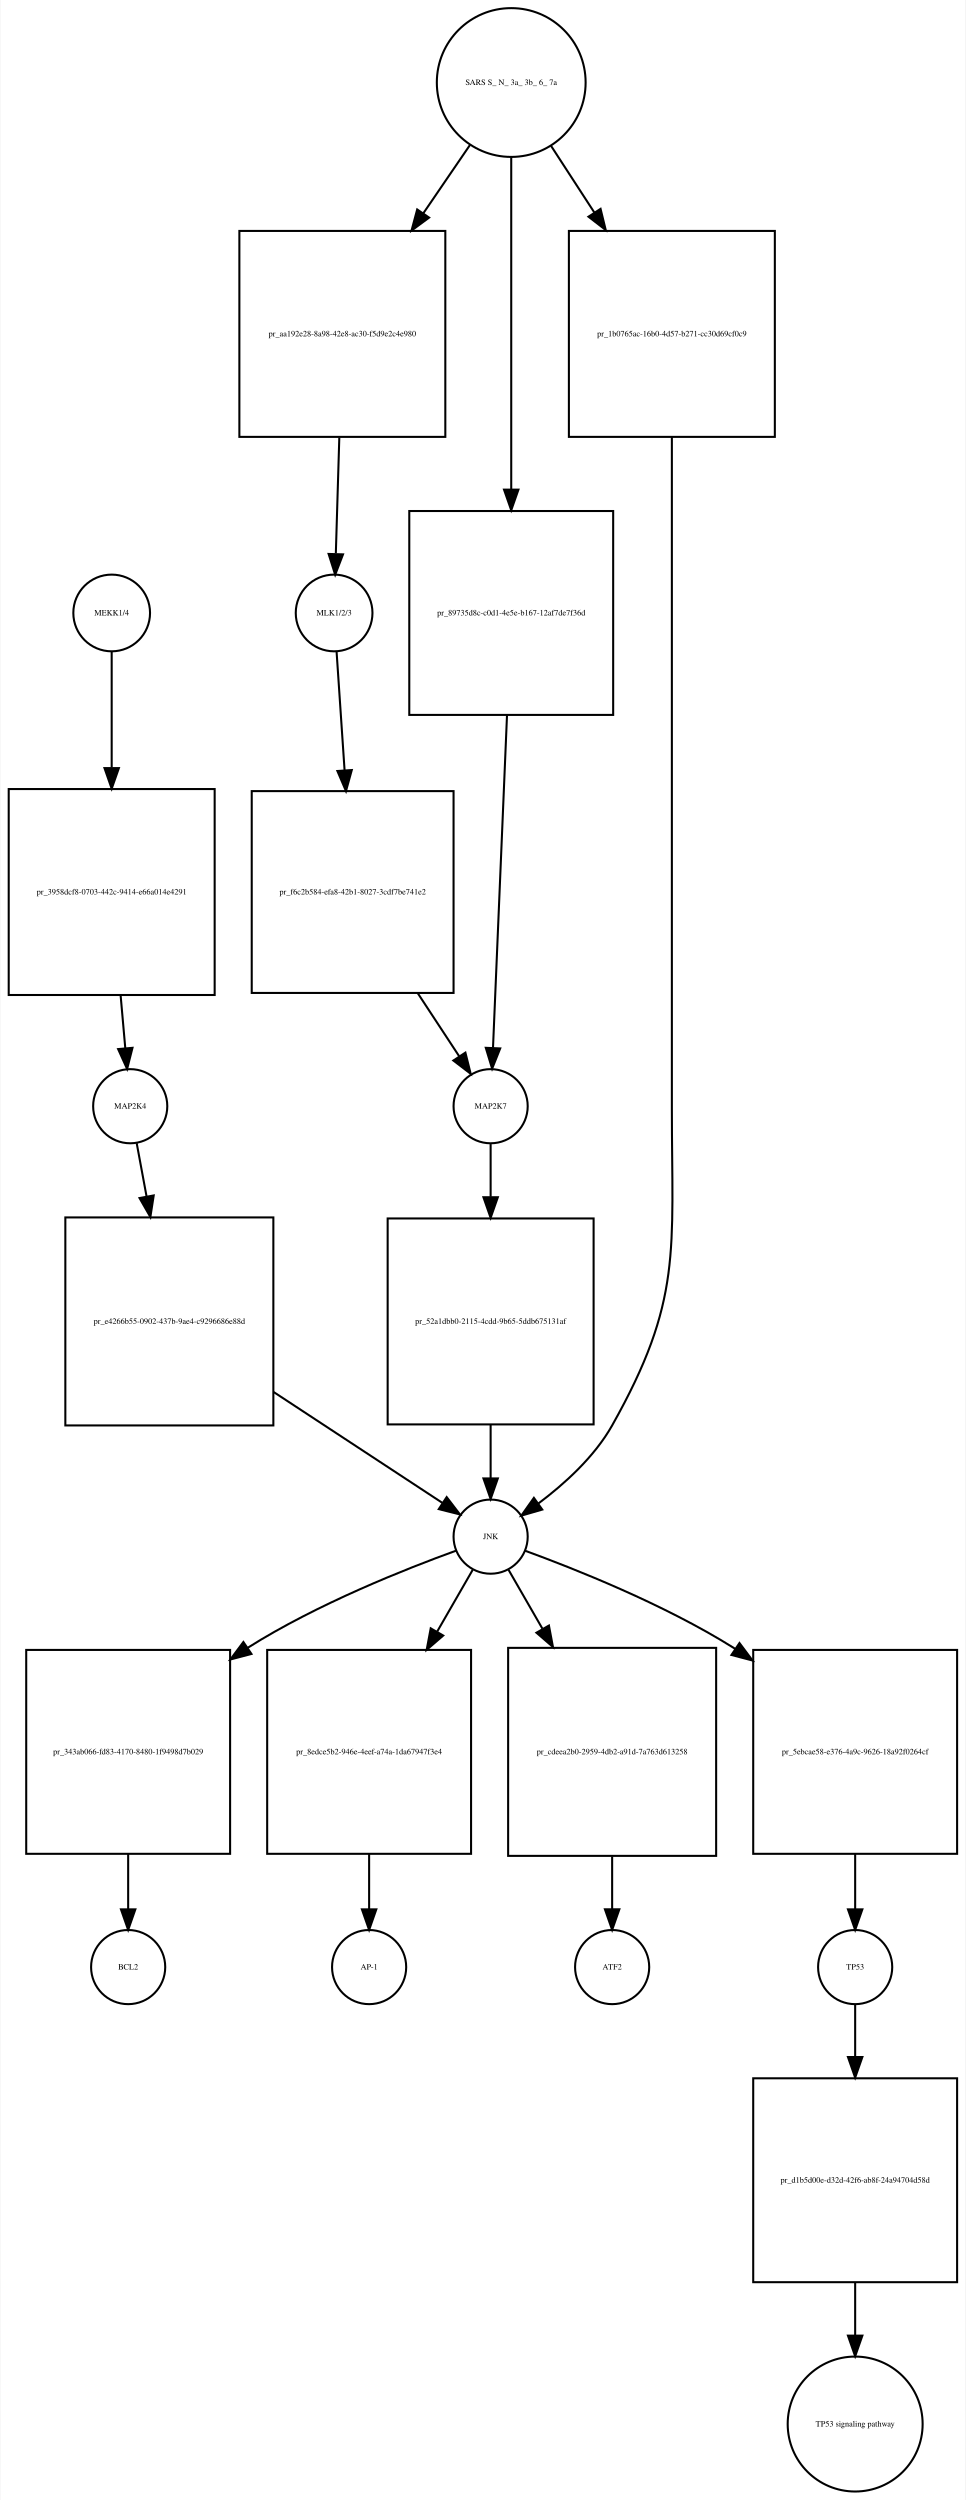
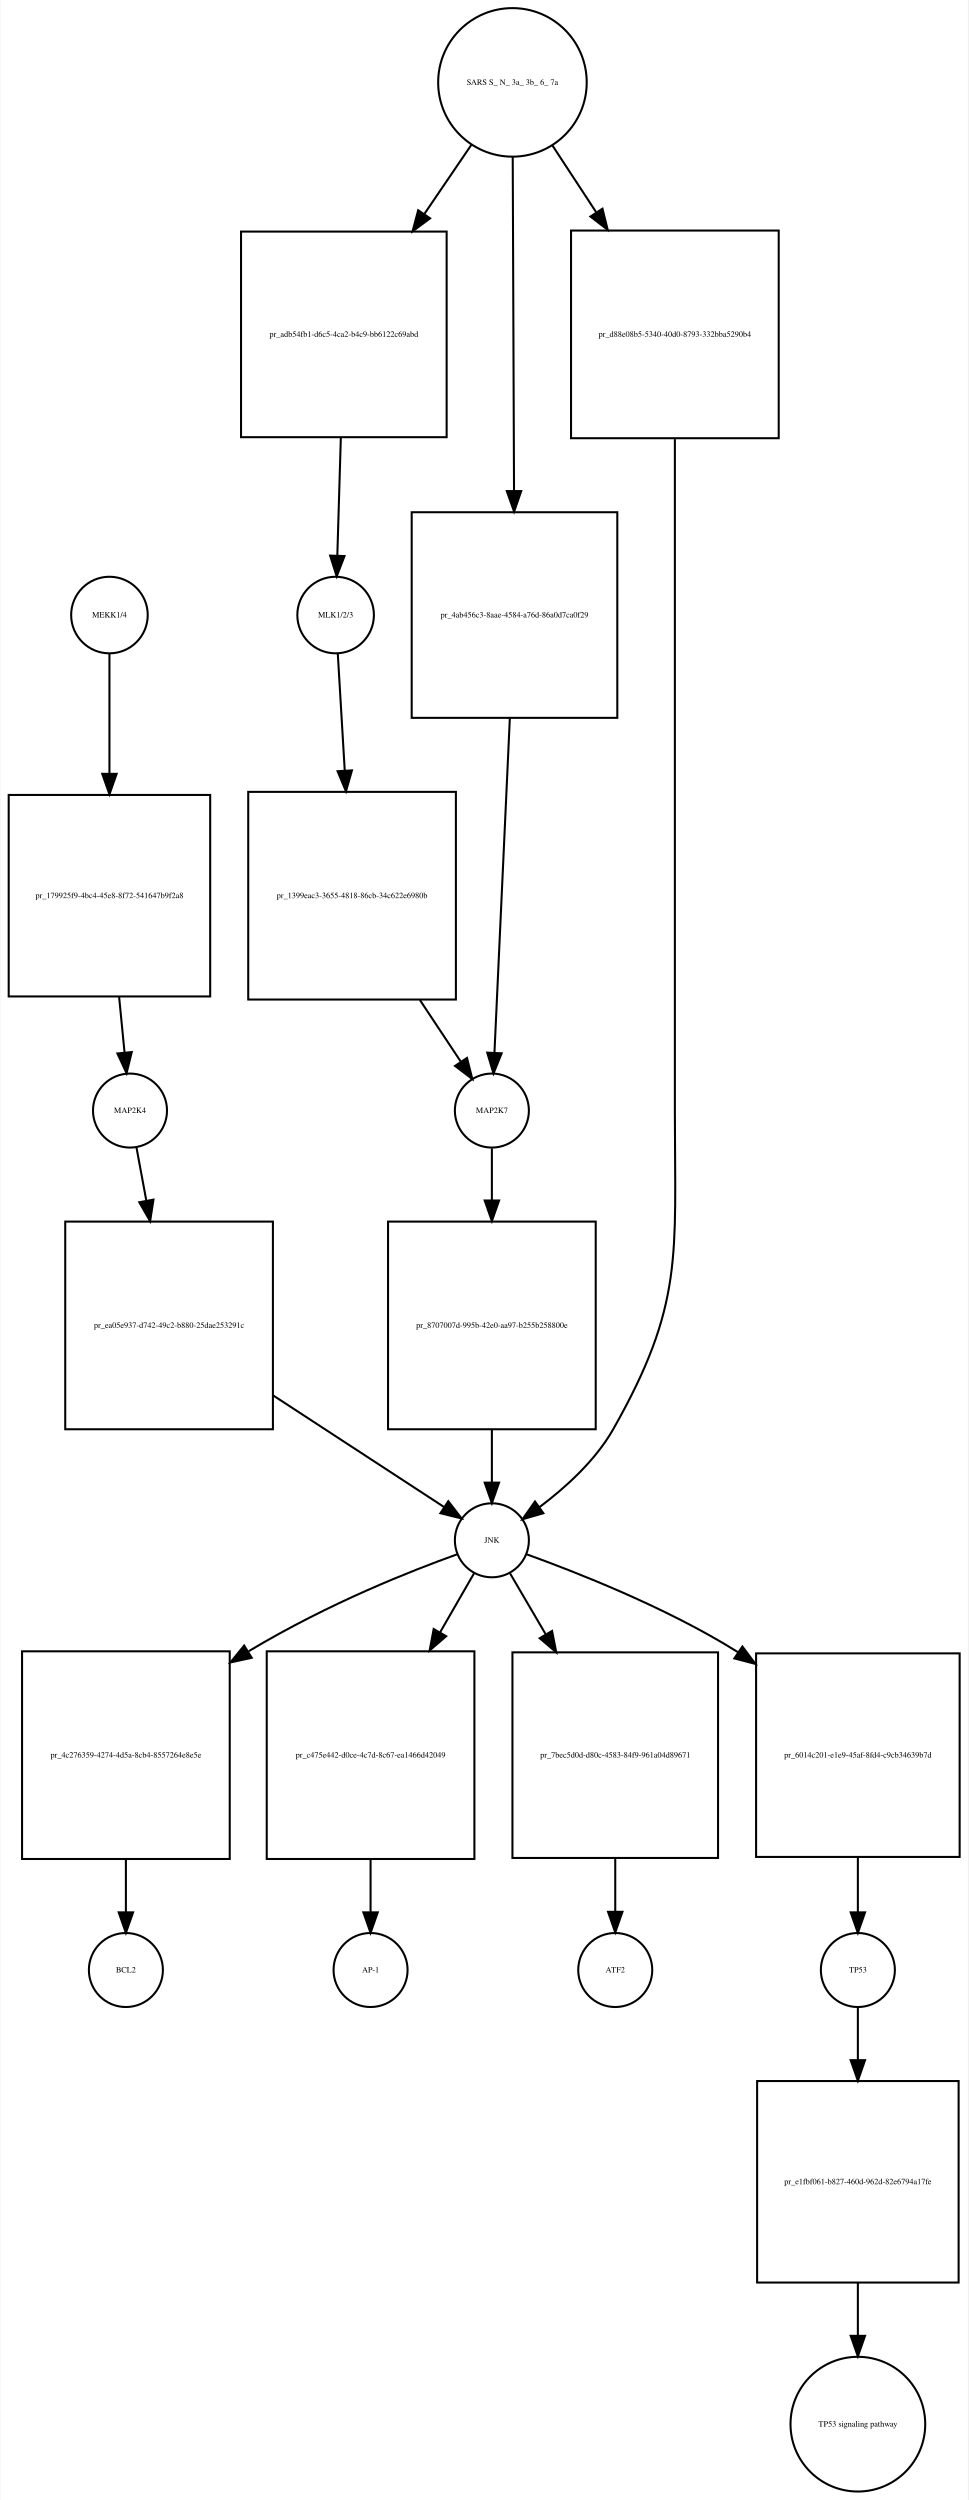
- <svg xmlns="http://www.w3.org/2000/svg" width="469pt" height="1214pt" viewBox="0.00 0.00 468.50 1213.89">
-   <g id="graph0" class="graph" transform="scale(1 1) rotate(0) translate(4 1209.89)">
-     <polygon fill="white" stroke="none" points="-4,4 -4,-1209.89 464.5,-1209.89 464.5,4 -4,4" />
+ <svg xmlns="http://www.w3.org/2000/svg" width="471pt" height="1216pt" viewBox="0.00 0.00 470.50 1215.89">
+   <g id="graph0" class="graph" transform="scale(1 1) rotate(0) translate(4 1211.89)">
+     <polygon fill="white" stroke="none" points="-4,4 -4,-1211.89 466.5,-1211.89 466.5,4 -4,4" />
    <g id="node1" class="node">
-       <ellipse fill="none" stroke="black" cx="50" cy="-912.261" rx="18.623" ry="18.623" />
-       <text text-anchor="middle" x="50" y="-911.061" font-family="Times,serif" font-size="4.00">MEKK1/4</text>
+       <ellipse fill="none" stroke="black" cx="49" cy="-912.761" rx="18.623" ry="18.623" />
+       <text text-anchor="middle" x="49" y="-911.561" font-family="Times,serif" font-size="4.00">MEKK1/4</text>
    </g>
    <g id="node2" class="node">
-       <polygon fill="none" stroke="black" points="100,-826.761 0,-826.761 0,-726.761 100,-726.761 100,-826.761" />
-       <text text-anchor="middle" x="50" y="-775.561" font-family="Times,serif" font-size="4.00">pr_3958dcf8-0703-442c-9414-e66a014e4291</text>
+       <polygon fill="none" stroke="black" points="98,-825.261 7.10543e-15,-825.261 7.10543e-15,-727.261 98,-727.261 98,-825.261" />
+       <text text-anchor="middle" x="49" y="-775.061" font-family="Times,serif" font-size="4.00">pr_179925f9-4bc4-45e8-8f72-541647b9f2a8</text>
    </g>
    <g id="edge1" class="edge">
-       <path fill="none" stroke="black" d="M50,-893.533C50,-879.032 50,-857.65 50,-837.196" />
-       <polygon fill="black" stroke="black" points="53.5,-836.946 50,-826.946 46.5,-836.946 53.5,-836.946" />
+       <path fill="none" stroke="black" d="M49,-894.177C49,-879.246 49,-856.935 49,-835.793" />
+       <polygon fill="black" stroke="black" points="52.5,-835.545 49,-825.545 45.5,-835.545 52.5,-835.545" />
    </g>
    <g id="node3" class="node">
-       <ellipse fill="none" stroke="black" cx="59" cy="-672.761" rx="18" ry="18" />
-       <text text-anchor="middle" x="59" y="-671.561" font-family="Times,serif" font-size="4.00">MAP2K4</text>
+       <ellipse fill="none" stroke="black" cx="59" cy="-671.761" rx="18" ry="18" />
+       <text text-anchor="middle" x="59" y="-670.561" font-family="Times,serif" font-size="4.00">MAP2K4</text>
    </g>
    <g id="edge2" class="edge">
-       <path fill="none" stroke="black" d="M54.342,-726.554C55.121,-717.728 55.906,-708.83 56.604,-700.919" />
-       <polygon fill="black" stroke="black" points="60.1,-701.113 57.493,-690.844 53.127,-700.498 60.1,-701.113" />
+       <path fill="none" stroke="black" d="M53.707,-727.012C54.609,-717.77 55.523,-708.397 56.333,-700.101" />
+       <polygon fill="black" stroke="black" points="59.839,-700.21 57.326,-689.917 52.872,-699.53 59.839,-700.21" />
    </g>
    <g id="node7" class="node">
-       <polygon fill="none" stroke="black" points="128.5,-618.761 27.5,-618.761 27.5,-517.761 128.5,-517.761 128.5,-618.761" />
-       <text text-anchor="middle" x="78" y="-567.061" font-family="Times,serif" font-size="4.00">pr_e4266b55-0902-437b-9ae4-c9296686e88d</text>
+       <polygon fill="none" stroke="black" points="128.5,-617.761 27.5,-617.761 27.5,-516.761 128.5,-516.761 128.5,-617.761" />
+       <text text-anchor="middle" x="78" y="-566.061" font-family="Times,serif" font-size="4.00">pr_ea05e937-d742-49c2-b880-25dae253291c</text>
    </g>
    <g id="edge3" class="edge">
-       <path fill="none" stroke="black" d="M62.138,-654.835C63.499,-647.492 65.182,-638.409 66.939,-628.931" />
-       <polygon fill="black" stroke="black" points="70.405,-629.438 68.786,-618.967 63.522,-628.162 70.405,-629.438" />
+       <path fill="none" stroke="black" d="M62.138,-653.835C63.499,-646.492 65.182,-637.409 66.939,-627.931" />
+       <polygon fill="black" stroke="black" points="70.405,-628.438 68.786,-617.967 63.522,-627.162 70.405,-628.438" />
    </g>
    <g id="node4" class="node">
-       <ellipse fill="none" stroke="black" cx="158" cy="-912.261" rx="18.623" ry="18.623" />
-       <text text-anchor="middle" x="158" y="-911.061" font-family="Times,serif" font-size="4.00">MLK1/2/3</text>
+       <ellipse fill="none" stroke="black" cx="159" cy="-912.761" rx="18.623" ry="18.623" />
+       <text text-anchor="middle" x="159" y="-911.561" font-family="Times,serif" font-size="4.00">MLK1/2/3</text>
    </g>
    <g id="node5" class="node">
-       <polygon fill="none" stroke="black" points="216,-825.761 118,-825.761 118,-727.761 216,-727.761 216,-825.761" />
-       <text text-anchor="middle" x="167" y="-775.561" font-family="Times,serif" font-size="4.00">pr_f6c2b584-efa8-42b1-8027-3cdf7be741e2</text>
+       <polygon fill="none" stroke="black" points="217.5,-826.761 116.5,-826.761 116.5,-725.761 217.5,-725.761 217.5,-826.761" />
+       <text text-anchor="middle" x="167" y="-775.061" font-family="Times,serif" font-size="4.00">pr_1399eac3-3655-4818-86cb-34c622e6980b</text>
    </g>
    <g id="edge4" class="edge">
-       <path fill="none" stroke="black" d="M159.195,-893.533C160.194,-878.722 161.676,-856.733 163.081,-835.886" />
-       <polygon fill="black" stroke="black" points="166.582,-835.993 163.763,-825.78 159.598,-835.522 166.582,-835.993" />
+       <path fill="none" stroke="black" d="M160.046,-894.177C160.916,-879.552 162.207,-857.846 163.441,-837.094" />
+       <polygon fill="black" stroke="black" points="166.94,-837.209 164.04,-827.018 159.953,-836.793 166.94,-837.209" />
    </g>
    <g id="node6" class="node">
-       <ellipse fill="none" stroke="black" cx="234" cy="-672.761" rx="18" ry="18" />
-       <text text-anchor="middle" x="234" y="-671.561" font-family="Times,serif" font-size="4.00">MAP2K7</text>
+       <ellipse fill="none" stroke="black" cx="235" cy="-671.761" rx="18" ry="18" />
+       <text text-anchor="middle" x="235" y="-670.561" font-family="Times,serif" font-size="4.00">MAP2K7</text>
    </g>
    <g id="edge5" class="edge">
-       <path fill="none" stroke="black" d="M198.538,-727.748C205.564,-717.052 212.705,-706.18 218.72,-697.023" />
-       <polygon fill="black" stroke="black" points="221.749,-698.787 224.314,-688.507 215.898,-694.944 221.749,-698.787" />
+       <path fill="none" stroke="black" d="M200.004,-725.512C206.936,-715.064 213.923,-704.532 219.811,-695.656" />
+       <polygon fill="black" stroke="black" points="222.89,-697.347 225.501,-687.079 217.056,-693.477 222.89,-697.347" />
    </g>
    <g id="node9" class="node">
-       <polygon fill="none" stroke="black" points="284,-618.261 184,-618.261 184,-518.261 284,-518.261 284,-618.261" />
-       <text text-anchor="middle" x="234" y="-567.061" font-family="Times,serif" font-size="4.00">pr_52a1dbb0-2115-4cdd-9b65-5ddb675131af</text>
+       <polygon fill="none" stroke="black" points="285.5,-617.761 184.5,-617.761 184.5,-516.761 285.5,-516.761 285.5,-617.761" />
+       <text text-anchor="middle" x="235" y="-566.061" font-family="Times,serif" font-size="4.00">pr_8707007d-995b-42e0-aa97-b255b258800e</text>
    </g>
    <g id="edge6" class="edge">
-       <path fill="none" stroke="black" d="M234,-654.373C234,-647.075 234,-638.118 234,-628.785" />
-       <polygon fill="black" stroke="black" points="237.5,-628.571 234,-618.571 230.5,-628.571 237.5,-628.571" />
+       <path fill="none" stroke="black" d="M235,-653.373C235,-646.159 235,-637.324 235,-628.107" />
+       <polygon fill="black" stroke="black" points="238.5,-628.014 235,-618.014 231.5,-628.014 238.5,-628.014" />
    </g>
    <g id="node8" class="node">
-       <ellipse fill="none" stroke="black" cx="234" cy="-463.761" rx="18" ry="18" />
-       <text text-anchor="middle" x="234" y="-462.561" font-family="Times,serif" font-size="4.00">JNK</text>
+       <ellipse fill="none" stroke="black" cx="235" cy="-462.761" rx="18" ry="18" />
+       <text text-anchor="middle" x="235" y="-461.561" font-family="Times,serif" font-size="4.00">JNK</text>
    </g>
    <g id="edge7" class="edge">
-       <path fill="none" stroke="black" d="M128.649,-533.982C156.206,-515.875 188.979,-494.342 210.571,-480.155" />
-       <polygon fill="black" stroke="black" points="212.656,-482.973 219.092,-474.556 208.812,-477.123 212.656,-482.973" />
+       <path fill="none" stroke="black" d="M128.54,-533.265C156.463,-515.035 189.815,-493.26 211.655,-479.002" />
+       <polygon fill="black" stroke="black" points="213.801,-481.781 220.261,-473.384 209.974,-475.92 213.801,-481.781" />
    </g>
    <g id="node10" class="node">
-       <polygon fill="none" stroke="black" points="107.5,-408.761 8.5,-408.761 8.5,-309.761 107.5,-309.761 107.5,-408.761" />
-       <text text-anchor="middle" x="58" y="-358.061" font-family="Times,serif" font-size="4.00">pr_343ab066-fd83-4170-8480-1f9498d7b029</text>
+       <polygon fill="none" stroke="black" points="107.5,-408.761 6.5,-408.761 6.5,-307.761 107.5,-307.761 107.5,-408.761" />
+       <text text-anchor="middle" x="57" y="-357.061" font-family="Times,serif" font-size="4.00">pr_4c276359-4274-4d5a-8cb4-8557264e8e5e</text>
    </g>
    <g id="edge8" class="edge">
-       <path fill="none" stroke="black" d="M217.219,-456.953C193.631,-448.413 149.777,-431.141 116,-409.761 115.913,-409.706 115.825,-409.65 115.738,-409.595" />
-       <polygon fill="black" stroke="black" points="117.865,-406.807 107.618,-404.113 113.948,-412.609 117.865,-406.807" />
+       <path fill="none" stroke="black" d="M218.098,-455.94C196.006,-447.986 156.253,-432.483 116.78,-408.849" />
+       <polygon fill="black" stroke="black" points="118.188,-405.606 107.837,-403.347 114.52,-411.568 118.188,-405.606" />
    </g>
    <g id="node12" class="node">
-       <polygon fill="none" stroke="black" points="224.5,-408.761 125.5,-408.761 125.5,-309.761 224.5,-309.761 224.5,-408.761" />
-       <text text-anchor="middle" x="175" y="-358.061" font-family="Times,serif" font-size="4.00">pr_8edce5b2-946e-4eef-a74a-1da67947f3e4</text>
+       <polygon fill="none" stroke="black" points="226.5,-408.761 125.5,-408.761 125.5,-307.761 226.5,-307.761 226.5,-408.761" />
+       <text text-anchor="middle" x="176" y="-357.061" font-family="Times,serif" font-size="4.00">pr_c475e442-d0ce-4c7d-8c67-ea1466d42049</text>
    </g>
    <g id="edge9" class="edge">
-       <path fill="none" stroke="black" d="M225.294,-447.637C220.59,-439.464 214.45,-428.797 208.084,-417.737" />
-       <polygon fill="black" stroke="black" points="210.975,-415.744 202.953,-408.823 204.908,-419.236 210.975,-415.744" />
+       <path fill="none" stroke="black" d="M226.294,-446.637C221.787,-438.806 215.961,-428.685 209.882,-418.123" />
+       <polygon fill="black" stroke="black" points="212.761,-416.109 204.738,-409.188 206.694,-419.601 212.761,-416.109" />
    </g>
    <g id="node16" class="node">
-       <polygon fill="none" stroke="black" points="343.5,-409.761 242.5,-409.761 242.5,-308.761 343.5,-308.761 343.5,-409.761" />
-       <text text-anchor="middle" x="293" y="-358.061" font-family="Times,serif" font-size="4.00">pr_cdeea2b0-2959-4db2-a91d-7a763d613258</text>
+       <polygon fill="none" stroke="black" points="345,-408.261 245,-408.261 245,-308.261 345,-308.261 345,-408.261" />
+       <text text-anchor="middle" x="295" y="-357.061" font-family="Times,serif" font-size="4.00">pr_7bec5d0d-d80c-4583-84f9-961a04d89671</text>
    </g>
    <g id="edge10" class="edge">
-       <path fill="none" stroke="black" d="M242.706,-447.637C247.213,-439.806 253.039,-429.685 259.118,-419.123" />
-       <polygon fill="black" stroke="black" points="262.306,-420.601 264.262,-410.188 256.239,-417.109 262.306,-420.601" />
+       <path fill="none" stroke="black" d="M243.853,-446.637C248.586,-438.552 254.747,-428.026 261.147,-417.094" />
+       <polygon fill="black" stroke="black" points="264.276,-418.676 266.307,-408.278 258.235,-415.14 264.276,-418.676" />
    </g>
    <g id="node18" class="node">
-       <polygon fill="none" stroke="black" points="460.5,-408.761 361.5,-408.761 361.5,-309.761 460.5,-309.761 460.5,-408.761" />
-       <text text-anchor="middle" x="411" y="-358.061" font-family="Times,serif" font-size="4.00">pr_5ebcae58-e376-4a9c-9626-18a92f0264cf</text>
+       <polygon fill="none" stroke="black" points="462.5,-407.761 363.5,-407.761 363.5,-308.761 462.5,-308.761 462.5,-407.761" />
+       <text text-anchor="middle" x="413" y="-357.061" font-family="Times,serif" font-size="4.00">pr_6014c201-e1e9-45af-8fd4-c9cb34639b7d</text>
    </g>
    <g id="edge11" class="edge">
-       <path fill="none" stroke="black" d="M250.756,-456.913C274.314,-448.326 318.134,-430.998 352,-409.761 352.287,-409.581 352.574,-409.4 352.86,-409.218" />
-       <polygon fill="black" stroke="black" points="354.832,-412.11 361.172,-403.621 350.923,-406.303 354.832,-412.11" />
+       <path fill="none" stroke="black" d="M251.902,-455.94C275.665,-447.385 319.861,-430.095 354,-408.761 354.287,-408.582 354.574,-408.401 354.861,-408.219" />
+       <polygon fill="black" stroke="black" points="356.829,-411.113 363.18,-402.633 352.927,-405.302 356.829,-411.113" />
    </g>
    <g id="edge12" class="edge">
-       <path fill="none" stroke="black" d="M234,-518.112C234,-509.211 234,-500.225 234,-492.231" />
-       <polygon fill="black" stroke="black" points="237.5,-492.045 234,-482.045 230.5,-492.045 237.5,-492.045" />
+       <path fill="none" stroke="black" d="M235,-516.512C235,-507.675 235,-498.779 235,-490.875" />
+       <polygon fill="black" stroke="black" points="238.5,-490.811 235,-480.811 231.5,-490.811 238.5,-490.811" />
    </g>
    <g id="node11" class="node">
-       <ellipse fill="none" stroke="black" cx="58" cy="-254.761" rx="18" ry="18" />
-       <text text-anchor="middle" x="58" y="-253.561" font-family="Times,serif" font-size="4.00">BCL2</text>
+       <ellipse fill="none" stroke="black" cx="57" cy="-253.761" rx="18" ry="18" />
+       <text text-anchor="middle" x="57" y="-252.561" font-family="Times,serif" font-size="4.00">BCL2</text>
    </g>
    <g id="edge13" class="edge">
-       <path fill="none" stroke="black" d="M58,-309.712C58,-300.502 58,-291.175 58,-282.925" />
-       <polygon fill="black" stroke="black" points="61.5,-282.802 58,-272.802 54.5,-282.802 61.5,-282.802" />
+       <path fill="none" stroke="black" d="M57,-307.512C57,-298.675 57,-289.779 57,-281.875" />
+       <polygon fill="black" stroke="black" points="60.5,-281.811 57,-271.811 53.5,-281.811 60.5,-281.811" />
    </g>
    <g id="node13" class="node">
-       <ellipse fill="none" stroke="black" cx="175" cy="-254.761" rx="18" ry="18" />
-       <text text-anchor="middle" x="175" y="-253.561" font-family="Times,serif" font-size="4.00">AP-1</text>
+       <ellipse fill="none" stroke="black" cx="176" cy="-253.761" rx="18" ry="18" />
+       <text text-anchor="middle" x="176" y="-252.561" font-family="Times,serif" font-size="4.00">AP-1</text>
    </g>
    <g id="edge14" class="edge">
-       <path fill="none" stroke="black" d="M175,-309.712C175,-300.502 175,-291.175 175,-282.925" />
-       <polygon fill="black" stroke="black" points="178.5,-282.802 175,-272.802 171.5,-282.802 178.5,-282.802" />
+       <path fill="none" stroke="black" d="M176,-307.512C176,-298.675 176,-289.779 176,-281.875" />
+       <polygon fill="black" stroke="black" points="179.5,-281.811 176,-271.811 172.5,-281.811 179.5,-281.811" />
    </g>
    <g id="node14" class="node">
-       <ellipse fill="none" stroke="black" cx="244" cy="-1169.82" rx="36.125" ry="36.125" />
-       <text text-anchor="middle" x="244" y="-1168.62" font-family="Times,serif" font-size="4.00">SARS S_ N_ 3a_ 3b_ 6_ 7a</text>
+       <ellipse fill="none" stroke="black" cx="245" cy="-1171.82" rx="36.125" ry="36.125" />
+       <text text-anchor="middle" x="245" y="-1170.62" font-family="Times,serif" font-size="4.00">SARS S_ N_ 3a_ 3b_ 6_ 7a</text>
    </g>
    <g id="node15" class="node">
-       <polygon fill="none" stroke="black" points="212,-1097.76 112,-1097.76 112,-997.761 212,-997.761 212,-1097.76" />
-       <text text-anchor="middle" x="162" y="-1046.56" font-family="Times,serif" font-size="4.00">pr_aa192e28-8a98-42e8-ac30-f5d9e2c4e980</text>
+       <polygon fill="none" stroke="black" points="213,-1099.26 113,-1099.26 113,-999.261 213,-999.261 213,-1099.26" />
+       <text text-anchor="middle" x="163" y="-1048.06" font-family="Times,serif" font-size="4.00">pr_adb54fb1-d6c5-4ca2-b4c9-bb6122c69abd</text>
    </g>
    <g id="edge15" class="edge">
-       <path fill="none" stroke="black" d="M223.941,-1139.45C217.073,-1129.4 209.134,-1117.77 201.279,-1106.27" />
-       <polygon fill="black" stroke="black" points="204.121,-1104.23 195.591,-1097.94 198.341,-1108.18 204.121,-1104.23" />
+       <path fill="none" stroke="black" d="M225.15,-1141.64C218.208,-1131.43 210.153,-1119.59 202.189,-1107.88" />
+       <polygon fill="black" stroke="black" points="204.941,-1105.7 196.423,-1099.4 199.153,-1109.64 204.941,-1105.7" />
    </g>
    <g id="node22" class="node">
-       <polygon fill="none" stroke="black" points="293.5,-961.761 194.5,-961.761 194.5,-862.761 293.5,-862.761 293.5,-961.761" />
-       <text text-anchor="middle" x="244" y="-911.061" font-family="Times,serif" font-size="4.00">pr_89735d8c-c0d1-4e5e-b167-12af7de7f36d</text>
+       <polygon fill="none" stroke="black" points="296,-962.761 196,-962.761 196,-862.761 296,-862.761 296,-962.761" />
+       <text text-anchor="middle" x="246" y="-911.561" font-family="Times,serif" font-size="4.00">pr_4ab456c3-8aae-4584-a76d-86a0d7ca0f29</text>
    </g>
    <g id="edge16" class="edge">
-       <path fill="none" stroke="black" d="M244,-1133.56C244,-1091.92 244,-1022.05 244,-972.157" />
-       <polygon fill="black" stroke="black" points="247.5,-972.146 244,-962.146 240.5,-972.146 247.5,-972.146" />
+       <path fill="none" stroke="black" d="M245.137,-1135.62C245.3,-1093.81 245.573,-1023.42 245.769,-973.134" />
+       <polygon fill="black" stroke="black" points="249.269,-973.057 245.808,-963.044 242.269,-973.03 249.269,-973.057" />
    </g>
    <g id="node23" class="node">
-       <polygon fill="none" stroke="black" points="372,-1097.76 272,-1097.76 272,-997.761 372,-997.761 372,-1097.76" />
-       <text text-anchor="middle" x="322" y="-1046.56" font-family="Times,serif" font-size="4.00">pr_1b0765ac-16b0-4d57-b271-cc30d69cf0c9</text>
+       <polygon fill="none" stroke="black" points="374.5,-1099.76 273.5,-1099.76 273.5,-998.761 374.5,-998.761 374.5,-1099.76" />
+       <text text-anchor="middle" x="324" y="-1048.06" font-family="Times,serif" font-size="4.00">pr_d88e08b5-5340-40d0-8793-332bba5290b4</text>
    </g>
    <g id="edge17" class="edge">
-       <path fill="none" stroke="black" d="M263.281,-1139.15C269.68,-1129.3 277.04,-1117.97 284.338,-1106.73" />
-       <polygon fill="black" stroke="black" points="287.376,-1108.48 289.889,-1098.19 281.506,-1104.67 287.376,-1108.48" />
+       <path fill="none" stroke="black" d="M264.326,-1141.33C270.805,-1131.44 278.274,-1120.04 285.688,-1108.73" />
+       <polygon fill="black" stroke="black" points="288.775,-1110.4 291.329,-1100.12 282.92,-1106.57 288.775,-1110.4" />
    </g>
    <g id="edge18" class="edge">
-       <path fill="none" stroke="black" d="M160.522,-997.43C159.954,-978.48 159.326,-957.517 158.839,-941.252" />
-       <polygon fill="black" stroke="black" points="162.324,-940.715 158.526,-930.824 155.327,-940.925 162.324,-940.715" />
+       <path fill="none" stroke="black" d="M161.533,-998.942C160.959,-979.63 160.321,-958.191 159.829,-941.652" />
+       <polygon fill="black" stroke="black" points="163.325,-941.454 159.529,-931.563 156.328,-941.663 163.325,-941.454" />
    </g>
    <g id="node17" class="node">
-       <ellipse fill="none" stroke="black" cx="293" cy="-254.761" rx="18" ry="18" />
-       <text text-anchor="middle" x="293" y="-253.561" font-family="Times,serif" font-size="4.00">ATF2</text>
+       <ellipse fill="none" stroke="black" cx="295" cy="-253.761" rx="18" ry="18" />
+       <text text-anchor="middle" x="295" y="-252.561" font-family="Times,serif" font-size="4.00">ATF2</text>
    </g>
    <g id="edge19" class="edge">
-       <path fill="none" stroke="black" d="M293,-308.512C293,-299.675 293,-290.779 293,-282.875" />
-       <polygon fill="black" stroke="black" points="296.5,-282.811 293,-272.811 289.5,-282.811 296.5,-282.811" />
+       <path fill="none" stroke="black" d="M295,-308.112C295,-299.211 295,-290.225 295,-282.231" />
+       <polygon fill="black" stroke="black" points="298.5,-282.045 295,-272.045 291.5,-282.045 298.5,-282.045" />
    </g>
    <g id="node19" class="node">
-       <ellipse fill="none" stroke="black" cx="411" cy="-254.761" rx="18" ry="18" />
-       <text text-anchor="middle" x="411" y="-253.561" font-family="Times,serif" font-size="4.00">TP53</text>
+       <ellipse fill="none" stroke="black" cx="413" cy="-253.761" rx="18" ry="18" />
+       <text text-anchor="middle" x="413" y="-252.561" font-family="Times,serif" font-size="4.00">TP53</text>
    </g>
    <g id="edge20" class="edge">
-       <path fill="none" stroke="black" d="M411,-309.712C411,-300.502 411,-291.175 411,-282.925" />
-       <polygon fill="black" stroke="black" points="414.5,-282.802 411,-272.802 407.5,-282.802 414.5,-282.802" />
+       <path fill="none" stroke="black" d="M413,-308.712C413,-299.502 413,-290.175 413,-281.925" />
+       <polygon fill="black" stroke="black" points="416.5,-281.802 413,-271.802 409.5,-281.802 416.5,-281.802" />
    </g>
    <g id="node20" class="node">
-       <polygon fill="none" stroke="black" points="460.5,-200.761 361.5,-200.761 361.5,-101.761 460.5,-101.761 460.5,-200.761" />
-       <text text-anchor="middle" x="411" y="-150.061" font-family="Times,serif" font-size="4.00">pr_d1b5d00e-d32d-42f6-ab8f-24a94704d58d</text>
+       <polygon fill="none" stroke="black" points="462,-199.761 364,-199.761 364,-101.761 462,-101.761 462,-199.761" />
+       <text text-anchor="middle" x="413" y="-149.561" font-family="Times,serif" font-size="4.00">pr_e1fbf061-b827-460d-962d-82e6794a17fe</text>
    </g>
    <g id="edge21" class="edge">
-       <path fill="none" stroke="black" d="M411,-236.543C411,-229.316 411,-220.446 411,-211.204" />
-       <polygon fill="black" stroke="black" points="414.5,-211.09 411,-201.09 407.5,-211.09 414.5,-211.09" />
+       <path fill="none" stroke="black" d="M413,-235.628C413,-228.353 413,-219.407 413,-210.097" />
+       <polygon fill="black" stroke="black" points="416.5,-209.913 413,-199.913 409.5,-209.913 416.5,-209.913" />
    </g>
    <g id="node21" class="node">
-       <ellipse fill="none" stroke="black" cx="411" cy="-32.88" rx="32.761" ry="32.761" />
-       <text text-anchor="middle" x="411" y="-31.68" font-family="Times,serif" font-size="4.00">TP53 signaling pathway</text>
+       <ellipse fill="none" stroke="black" cx="413" cy="-32.88" rx="32.761" ry="32.761" />
+       <text text-anchor="middle" x="413" y="-31.68" font-family="Times,serif" font-size="4.00">TP53 signaling pathway</text>
    </g>
    <g id="edge22" class="edge">
-       <path fill="none" stroke="black" d="M411,-101.579C411,-93.083 411,-84.309 411,-76.007" />
-       <polygon fill="black" stroke="black" points="414.5,-75.802 411,-65.802 407.5,-75.802 414.5,-75.802" />
+       <path fill="none" stroke="black" d="M413,-101.624C413,-93.142 413,-84.371 413,-76.067" />
+       <polygon fill="black" stroke="black" points="416.5,-75.856 413,-65.856 409.5,-75.856 416.5,-75.856" />
    </g>
    <g id="edge23" class="edge">
-       <path fill="none" stroke="black" d="M241.952,-862.626C239.9,-813.875 236.813,-740.562 235.153,-701.151" />
-       <polygon fill="black" stroke="black" points="238.643,-700.826 234.725,-690.982 231.649,-701.121 238.643,-700.826" />
+       <path fill="none" stroke="black" d="M243.734,-862.53C241.469,-813.317 238.069,-739.445 236.252,-699.953" />
+       <polygon fill="black" stroke="black" points="239.739,-699.603 235.783,-689.775 232.747,-699.925 239.739,-699.603" />
    </g>
    <g id="edge24" class="edge">
-       <path fill="none" stroke="black" d="M322,-997.675C322,-943.75 322,-854.585 322,-777.761 322,-777.761 322,-777.761 322,-671.761 322,-602.113 327.154,-578.459 293,-517.761 284.387,-502.454 269.708,-489.242 257.147,-479.838" />
-       <polygon fill="black" stroke="black" points="259.066,-476.907 248.89,-473.957 255.005,-482.609 259.066,-476.907" />
+       <path fill="none" stroke="black" d="M324,-998.313C324,-943.938 324,-854.421 324,-777.261 324,-777.261 324,-777.261 324,-670.761 324,-601.03 328.385,-577.425 294,-516.761 285.339,-501.481 270.66,-488.269 258.111,-478.858" />
+       <polygon fill="black" stroke="black" points="260.036,-475.932 249.864,-472.972 255.97,-481.63 260.036,-475.932" />
    </g>
  </g>
</svg>
